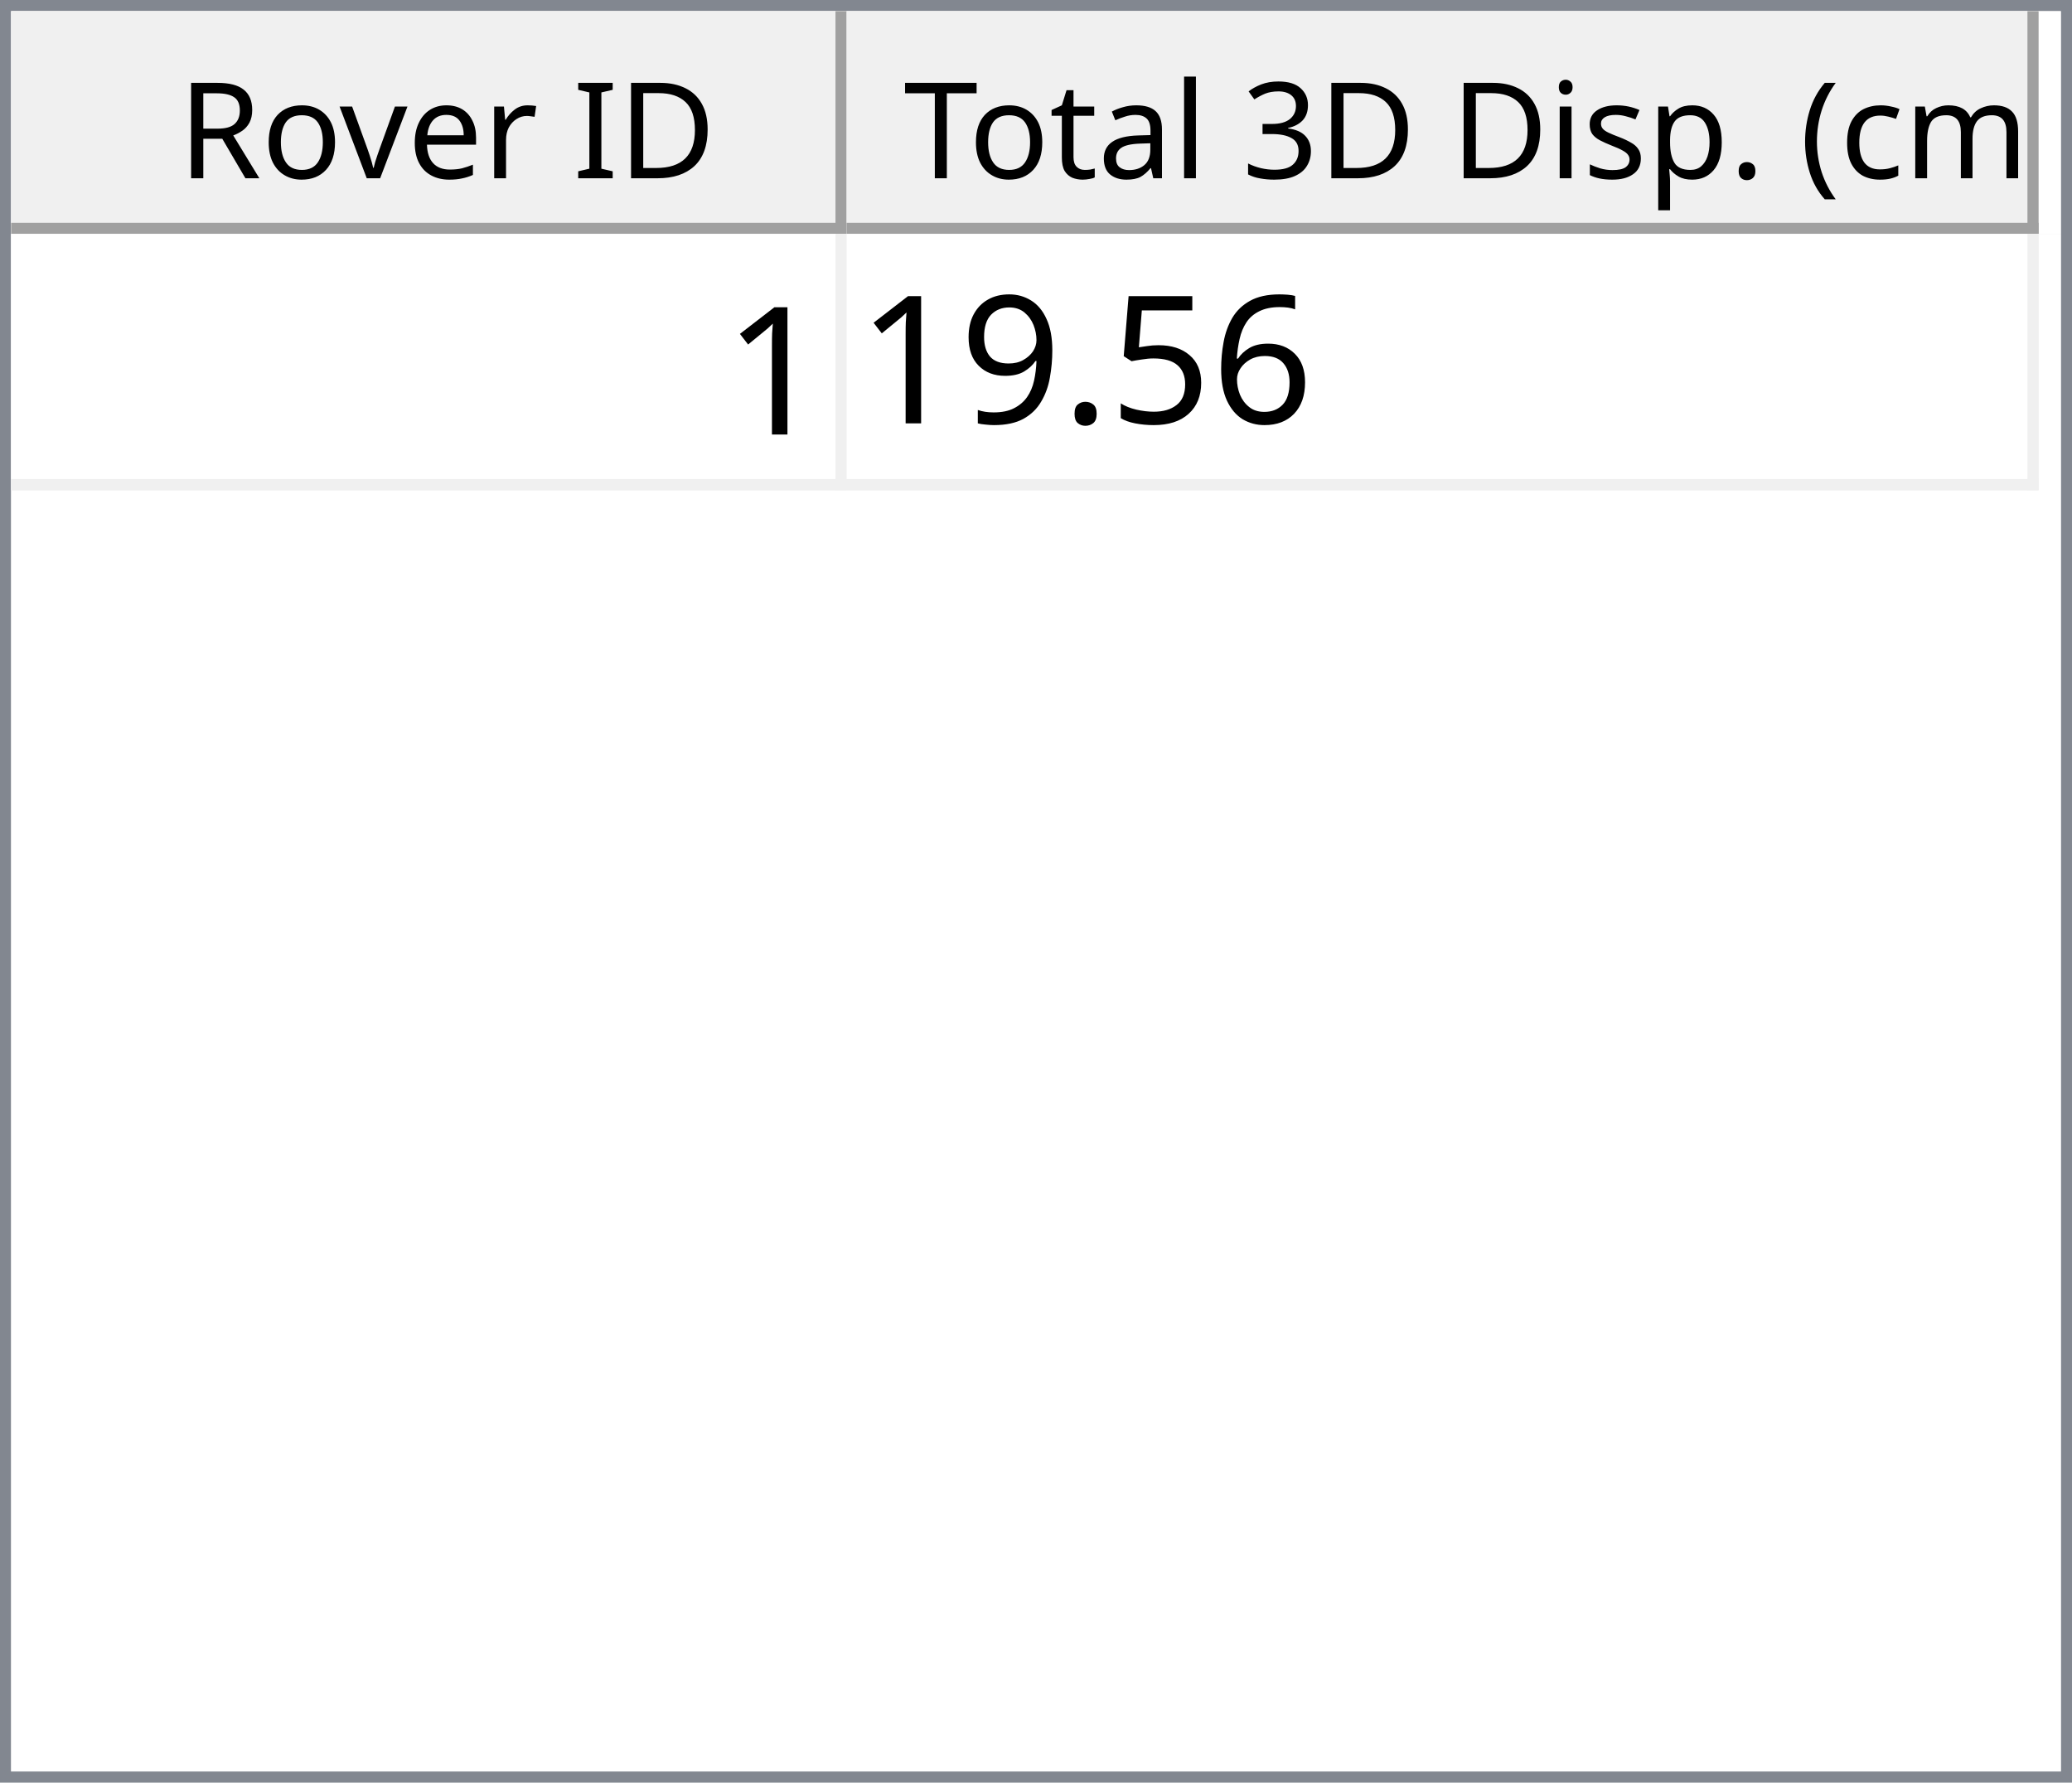
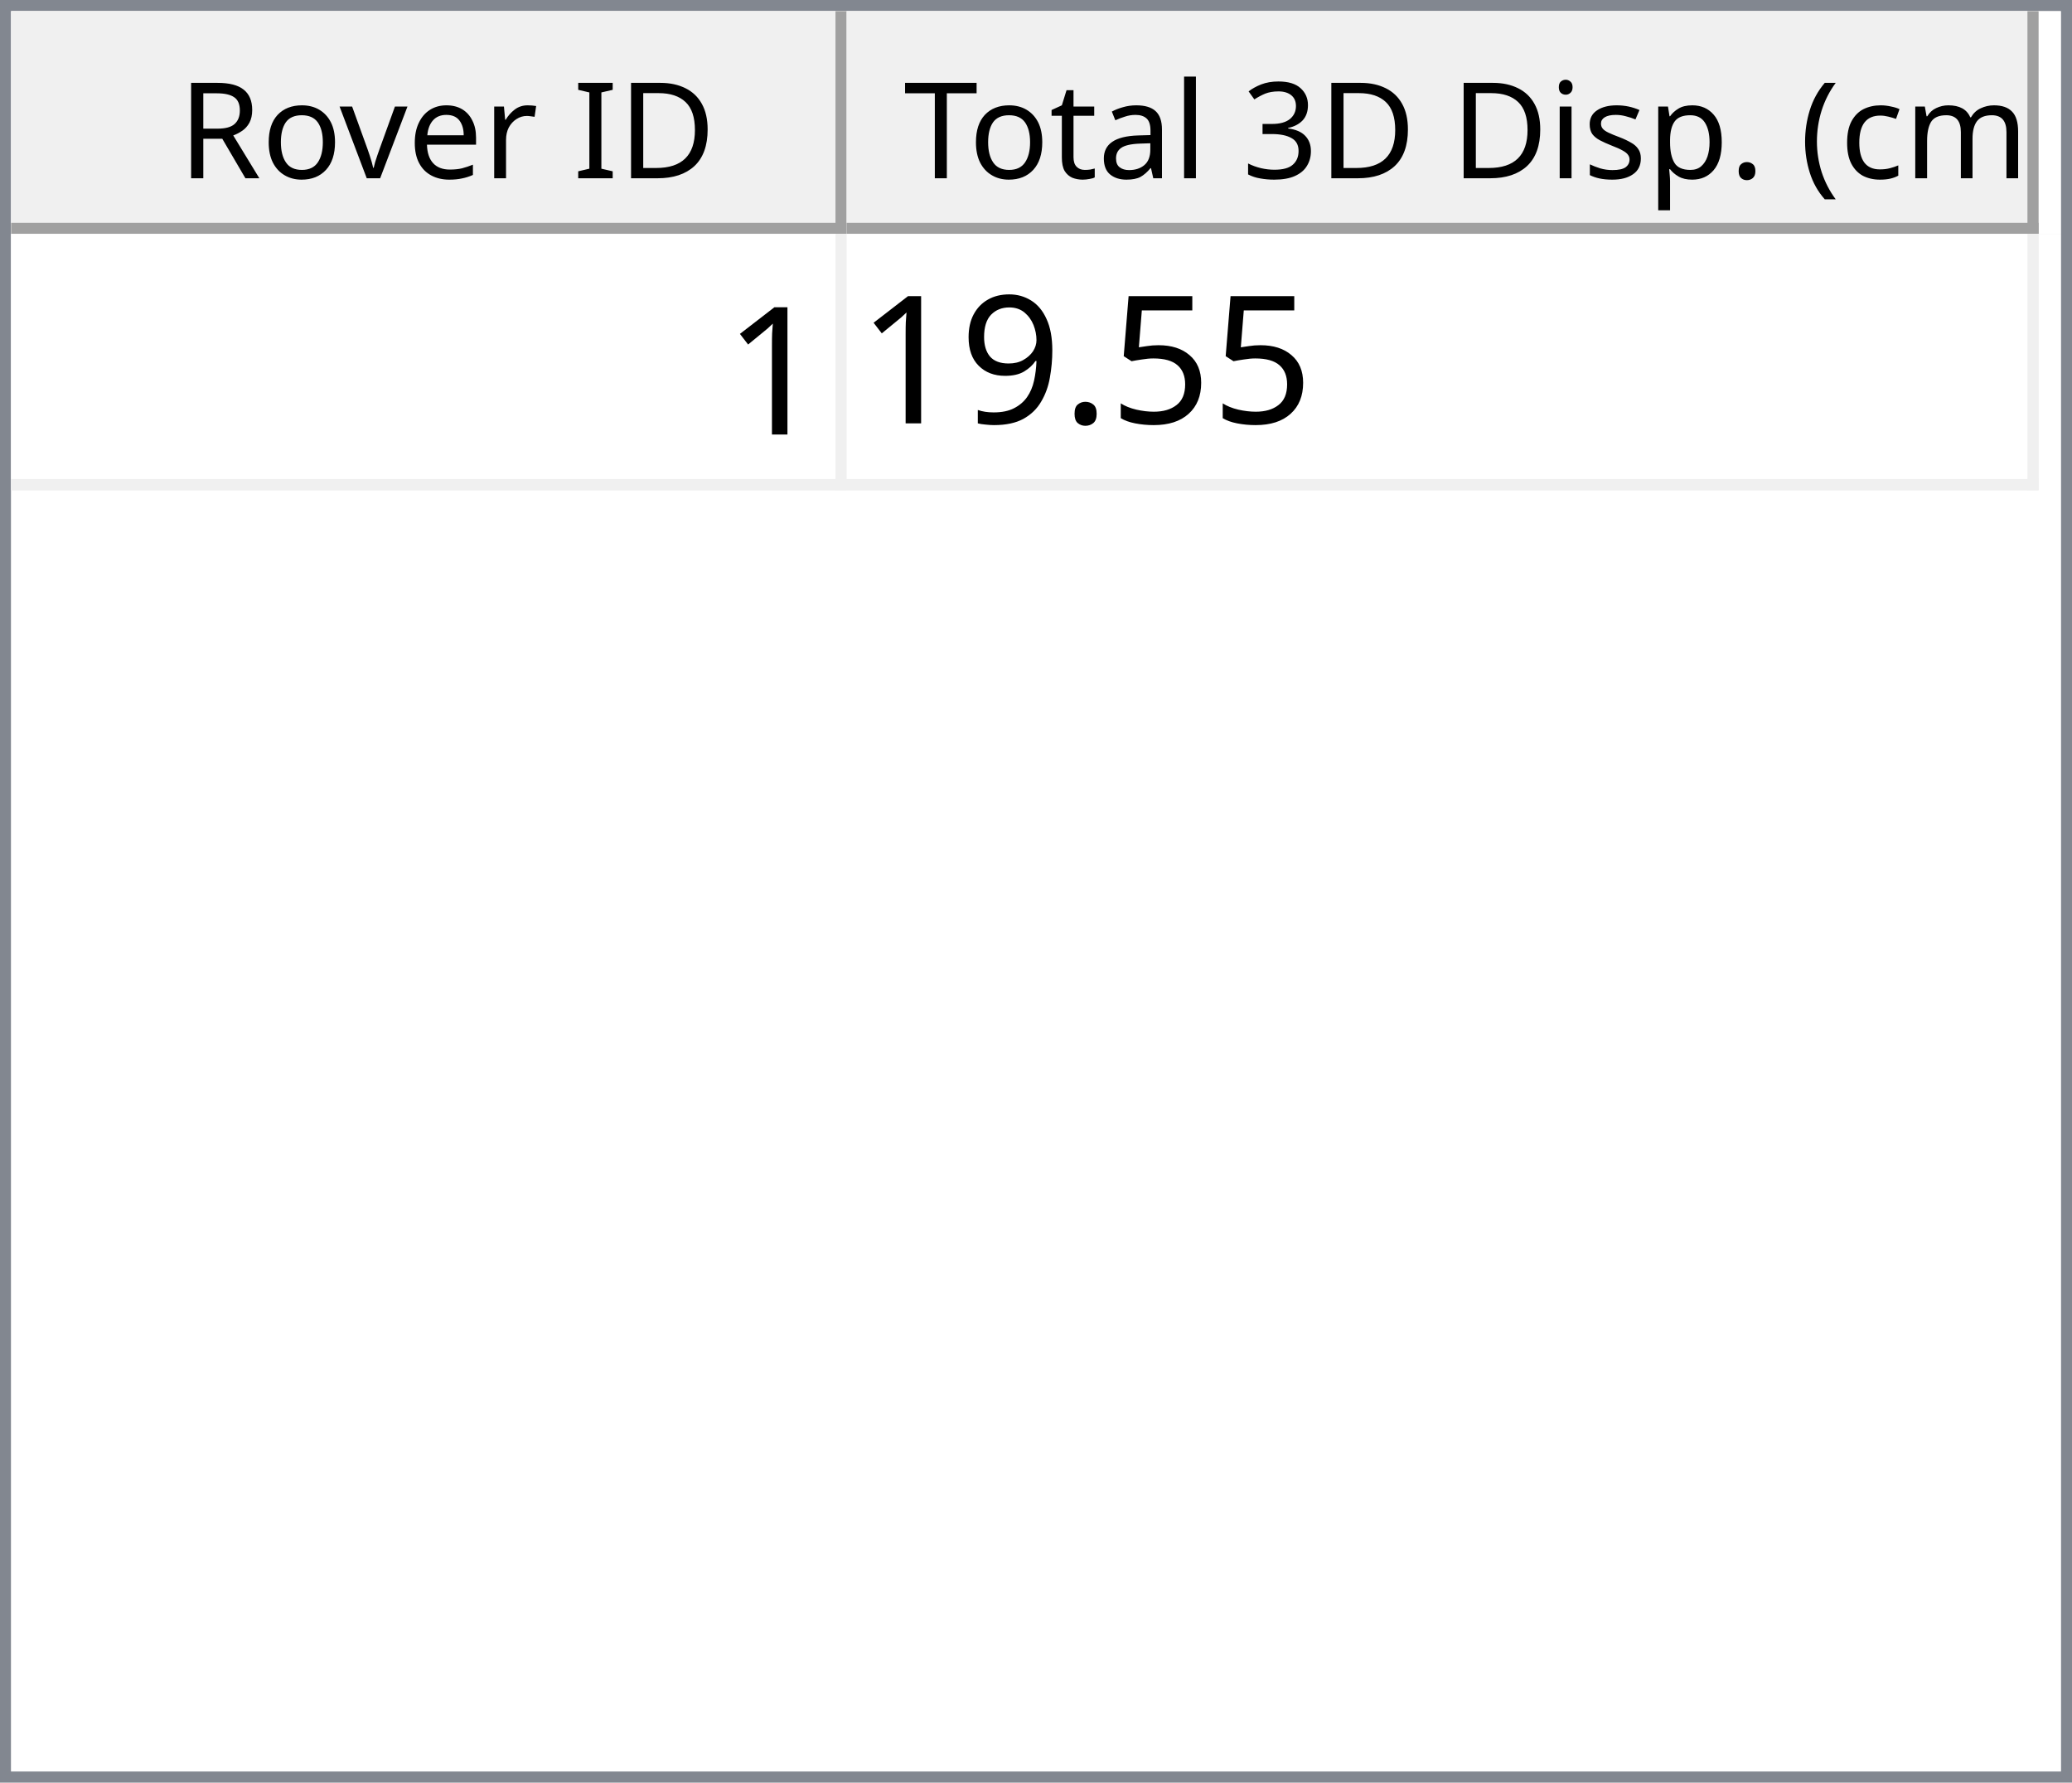
<svg xmlns="http://www.w3.org/2000/svg" style="fill-opacity:1; color-rendering:auto; color-interpolation:auto; text-rendering:auto; stroke:black; stroke-linecap:square; stroke-miterlimit:10; shape-rendering:auto; stroke-opacity:1; fill:black; stroke-dasharray:none; font-weight:normal; stroke-width:1; font-family:'Dialog'; font-style:normal; stroke-linejoin:miter; font-size:12px; stroke-dashoffset:0; image-rendering:auto;" width="186" height="160">
  <defs id="genericDefs" />
  <g>
    <defs id="defs1">
      <clipPath clipPathUnits="userSpaceOnUse" id="clipPath1">
        <path d="M0 0 L186 0 L186 160 L0 160 L0 0 Z" />
      </clipPath>
      <clipPath clipPathUnits="userSpaceOnUse" id="clipPath2">
        <path d="M0 0 L0 160 L186 160 L186 0 Z" />
      </clipPath>
      <clipPath clipPathUnits="userSpaceOnUse" id="clipPath3">
        <path d="M0 0 L0 20 L184 20 L184 0 Z" />
      </clipPath>
      <clipPath clipPathUnits="userSpaceOnUse" id="clipPath4">
        <path d="M0 0 L0 20 L75 20 L75 0 Z" />
      </clipPath>
      <clipPath clipPathUnits="userSpaceOnUse" id="clipPath5">
        <path d="M1 1 L1 19 L74 19 L74 1 Z" />
      </clipPath>
      <clipPath clipPathUnits="userSpaceOnUse" id="clipPath6">
        <path d="M0 0 L0 18 L73 18 L73 0 Z" />
      </clipPath>
      <clipPath clipPathUnits="userSpaceOnUse" id="clipPath7">
        <path d="M-0.5 -0.5 L-0.5 19.5 L74.5 19.5 L74.5 -0.5 Z" />
      </clipPath>
      <clipPath clipPathUnits="userSpaceOnUse" id="clipPath8">
        <path d="M0 0 L0 20 L107 20 L107 0 Z" />
      </clipPath>
      <clipPath clipPathUnits="userSpaceOnUse" id="clipPath9">
        <path d="M1 1 L1 19 L106 19 L106 1 Z" />
      </clipPath>
      <clipPath clipPathUnits="userSpaceOnUse" id="clipPath10">
        <path d="M0 0 L0 18 L105 18 L105 0 Z" />
      </clipPath>
      <clipPath clipPathUnits="userSpaceOnUse" id="clipPath11">
        <path d="M-0.5 -0.5 L-0.5 19.5 L106.5 19.5 L106.5 -0.5 Z" />
      </clipPath>
      <clipPath clipPathUnits="userSpaceOnUse" id="clipPath12">
        <path d="M0 0 L0 138 L184 138 L184 0 Z" />
      </clipPath>
      <clipPath clipPathUnits="userSpaceOnUse" id="clipPath13">
        <path d="M0 0 L0 23 L182 23 L182 0 Z" />
      </clipPath>
      <clipPath clipPathUnits="userSpaceOnUse" id="clipPath14">
        <path d="M-0.5 -0.5 L-0.5 22.5 L181.5 22.5 L181.5 -0.5 Z" />
      </clipPath>
      <clipPath clipPathUnits="userSpaceOnUse" id="clipPath15">
        <path d="M0 0 L0 22 L74 22 L74 0 Z" />
      </clipPath>
      <clipPath clipPathUnits="userSpaceOnUse" id="clipPath16">
        <path d="M0 0 L0 22 L106 22 L106 0 Z" />
      </clipPath>
      <font horiz-adv-x="64.551" id="font1">
        <font-face ascent="107.91" descent="25.098" units-per-em="100" style="font-style:normal; font-family:Segoe UI; font-weight:normal;" />
        <missing-glyph horiz-adv-x="64.551" d="M8.109 0 L8.109 68.266 L56.453 68.266 L56.453 0 L8.109 0 ZM15.328 7.234 L49.219 7.234 L49.219 61.031 L15.328 61.031 L15.328 7.234 Z" />
        <glyph unicode="D" horiz-adv-x="70.117" d="M9.188 0 L9.188 70.016 L28.516 70.016 Q65.531 70.016 65.531 35.891 Q65.531 19.672 55.25 9.836 Q44.969 0 27.734 0 L9.188 0 ZM17.391 62.594 L17.391 7.422 L27.828 7.422 Q41.609 7.422 49.273 14.797 Q56.938 22.172 56.938 35.688 Q56.938 62.594 28.328 62.594 L17.391 62.594 Z" />
        <glyph unicode="I" horiz-adv-x="26.611" d="M17.391 0 L9.188 0 L9.188 70.016 L17.391 70.016 L17.391 0 Z" />
        <glyph unicode=" " horiz-adv-x="27.393" d="" />
        <glyph unicode="r" horiz-adv-x="34.766" d="M34.188 41.891 Q32.078 43.5 28.125 43.5 Q23 43.5 19.555 38.672 Q16.109 33.844 16.109 25.484 L16.109 0 L8.109 0 L8.109 50 L16.109 50 L16.109 39.703 L16.312 39.703 Q18.016 44.969 21.531 47.922 Q25.047 50.875 29.391 50.875 Q32.516 50.875 34.188 50.203 L34.188 41.891 Z" />
        <glyph unicode="e" horiz-adv-x="52.295" d="M48.297 23 L12.984 23 Q13.188 14.656 17.484 10.109 Q21.781 5.562 29.297 5.562 Q37.75 5.562 44.828 11.141 L44.828 3.609 Q38.234 -1.172 27.391 -1.172 Q16.797 -1.172 10.742 5.641 Q4.688 12.453 4.688 24.812 Q4.688 36.469 11.305 43.82 Q17.922 51.172 27.734 51.172 Q37.547 51.172 42.922 44.828 Q48.297 38.484 48.297 27.203 L48.297 23 ZM40.094 29.781 Q40.047 36.719 36.75 40.578 Q33.453 44.438 27.594 44.438 Q21.922 44.438 17.969 40.383 Q14.016 36.328 13.094 29.781 L40.094 29.781 Z" />
        <glyph unicode="v" horiz-adv-x="47.9" d="M47.406 50 L27.484 0 L19.625 0 L0.688 50 L9.469 50 L22.172 13.672 Q23.578 9.672 23.922 6.688 L24.125 6.688 Q24.609 10.453 25.688 13.484 L38.969 50 L47.406 50 Z" />
        <glyph unicode="o" horiz-adv-x="58.594" d="M29 -1.172 Q17.922 -1.172 11.305 5.836 Q4.688 12.844 4.688 24.422 Q4.688 37.016 11.57 44.094 Q18.453 51.172 30.172 51.172 Q41.359 51.172 47.633 44.289 Q53.906 37.406 53.906 25.203 Q53.906 13.234 47.141 6.031 Q40.375 -1.172 29 -1.172 ZM29.594 44.438 Q21.875 44.438 17.383 39.188 Q12.891 33.938 12.891 24.703 Q12.891 15.828 17.43 10.695 Q21.969 5.562 29.594 5.562 Q37.359 5.562 41.531 10.594 Q45.703 15.625 45.703 24.906 Q45.703 34.281 41.531 39.359 Q37.359 44.438 29.594 44.438 Z" />
        <glyph unicode="R" horiz-adv-x="59.814" d="M59.375 0 L49.609 0 L37.891 19.625 Q36.281 22.359 34.766 24.289 Q33.25 26.219 31.664 27.438 Q30.078 28.656 28.25 29.219 Q26.422 29.781 24.125 29.781 L17.391 29.781 L17.391 0 L9.188 0 L9.188 70.016 L30.078 70.016 Q34.672 70.016 38.555 68.867 Q42.438 67.719 45.289 65.375 Q48.141 63.031 49.758 59.547 Q51.375 56.062 51.375 51.375 Q51.375 47.703 50.273 44.656 Q49.172 41.609 47.148 39.211 Q45.125 36.812 42.266 35.133 Q39.406 33.453 35.844 32.516 L35.844 32.328 Q37.594 31.547 38.891 30.547 Q40.188 29.547 41.359 28.18 Q42.531 26.812 43.68 25.078 Q44.828 23.344 46.234 21.047 L59.375 0 ZM17.391 62.594 L17.391 37.203 L28.516 37.203 Q31.594 37.203 34.203 38.133 Q36.812 39.062 38.719 40.797 Q40.625 42.531 41.703 45.047 Q42.781 47.562 42.781 50.688 Q42.781 56.297 39.141 59.445 Q35.5 62.594 28.609 62.594 L17.391 62.594 Z" />
        <glyph unicode=")" horiz-adv-x="30.176" d="M8.297 -15.922 L1.172 -15.922 Q16.406 2.344 16.406 26.812 Q16.406 51.469 1.078 70.016 L8.297 70.016 Q23.531 52.156 23.531 26.703 Q23.531 1.375 8.297 -15.922 Z" />
        <glyph unicode="m" horiz-adv-x="86.133" d="M79.109 0 L71.094 0 L71.094 28.719 Q71.094 37.016 68.531 40.727 Q65.969 44.438 59.906 44.438 Q54.781 44.438 51.195 39.75 Q47.609 35.062 47.609 28.516 L47.609 0 L39.594 0 L39.594 29.688 Q39.594 44.438 28.219 44.438 Q22.953 44.438 19.531 40.016 Q16.109 35.594 16.109 28.516 L16.109 0 L8.109 0 L8.109 50 L16.109 50 L16.109 42.094 L16.312 42.094 Q21.625 51.172 31.844 51.172 Q36.969 51.172 40.773 48.312 Q44.578 45.453 46 40.828 Q51.562 51.172 62.594 51.172 Q79.109 51.172 79.109 30.812 L79.109 0 Z" />
        <glyph unicode="c" horiz-adv-x="46.191" d="M42.188 2.297 Q36.422 -1.172 28.516 -1.172 Q17.828 -1.172 11.258 5.789 Q4.688 12.75 4.688 23.828 Q4.688 36.188 11.766 43.68 Q18.844 51.172 30.672 51.172 Q37.25 51.172 42.281 48.734 L42.281 40.531 Q36.719 44.438 30.375 44.438 Q22.703 44.438 17.797 38.945 Q12.891 33.453 12.891 24.516 Q12.891 15.719 17.508 10.641 Q22.125 5.562 29.891 5.562 Q36.422 5.562 42.188 9.906 L42.188 2.297 Z" />
        <glyph unicode="(" horiz-adv-x="30.176" d="M29.109 -15.922 L21.969 -15.922 Q6.844 1.375 6.844 26.703 Q6.844 52.156 21.969 70.016 L29.203 70.016 Q13.875 51.469 13.875 26.812 Q13.875 2.344 29.109 -15.922 Z" />
        <glyph unicode="." horiz-adv-x="21.68" d="M10.891 -1.078 Q8.641 -1.078 7.055 0.539 Q5.469 2.156 5.469 4.391 Q5.469 6.641 7.055 8.273 Q8.641 9.906 10.891 9.906 Q13.188 9.906 14.797 8.273 Q16.406 6.641 16.406 4.391 Q16.406 2.156 14.797 0.539 Q13.188 -1.078 10.891 -1.078 Z" />
        <glyph unicode="p" horiz-adv-x="58.789" d="M16.312 7.234 L16.109 7.234 L16.109 -23 L8.109 -23 L8.109 50 L16.109 50 L16.109 41.219 L16.312 41.219 Q22.219 51.172 33.594 51.172 Q43.266 51.172 48.688 44.461 Q54.109 37.75 54.109 26.469 Q54.109 13.922 48 6.375 Q41.891 -1.172 31.297 -1.172 Q21.578 -1.172 16.312 7.234 ZM16.109 27.391 L16.109 20.406 Q16.109 14.203 20.141 9.883 Q24.172 5.562 30.375 5.562 Q37.641 5.562 41.773 11.133 Q45.906 16.703 45.906 26.609 Q45.906 34.969 42.047 39.703 Q38.188 44.438 31.594 44.438 Q24.609 44.438 20.359 39.578 Q16.109 34.719 16.109 27.391 Z" />
        <glyph unicode="s" horiz-adv-x="42.432" d="M5.078 1.812 L5.078 10.406 Q11.625 5.562 19.484 5.562 Q30.031 5.562 30.031 12.594 Q30.031 14.594 29.125 15.992 Q28.219 17.391 26.68 18.461 Q25.141 19.531 23.07 20.383 Q21 21.234 18.609 22.172 Q15.281 23.484 12.766 24.828 Q10.25 26.172 8.57 27.859 Q6.891 29.547 6.031 31.695 Q5.172 33.844 5.172 36.719 Q5.172 40.234 6.789 42.945 Q8.406 45.656 11.086 47.484 Q13.766 49.312 17.211 50.242 Q20.656 51.172 24.312 51.172 Q30.812 51.172 35.938 48.922 L35.938 40.828 Q30.422 44.438 23.25 44.438 Q21 44.438 19.195 43.922 Q17.391 43.406 16.094 42.477 Q14.797 41.547 14.086 40.258 Q13.375 38.969 13.375 37.406 Q13.375 35.453 14.086 34.133 Q14.797 32.812 16.164 31.789 Q17.531 30.766 19.484 29.938 Q21.438 29.109 23.922 28.125 Q27.25 26.859 29.883 25.516 Q32.516 24.172 34.375 22.484 Q36.234 20.797 37.234 18.602 Q38.234 16.406 38.234 13.375 Q38.234 9.672 36.602 6.938 Q34.969 4.203 32.234 2.398 Q29.5 0.594 25.93 -0.289 Q22.359 -1.172 18.453 -1.172 Q10.75 -1.172 5.078 1.812 Z" />
        <glyph unicode="i" horiz-adv-x="24.219" d="M12.203 62.703 Q10.062 62.703 8.547 64.164 Q7.031 65.625 7.031 67.875 Q7.031 70.125 8.547 71.609 Q10.062 73.094 12.203 73.094 Q14.406 73.094 15.945 71.609 Q17.484 70.125 17.484 67.875 Q17.484 65.719 15.945 64.211 Q14.406 62.703 12.203 62.703 ZM16.109 0 L8.109 0 L8.109 50 L16.109 50 L16.109 0 Z" />
        <glyph unicode="3" horiz-adv-x="53.906" d="M46.531 19.828 Q46.531 15.094 44.75 11.211 Q42.969 7.328 39.719 4.57 Q36.469 1.812 31.93 0.297 Q27.391 -1.219 21.922 -1.219 Q11.922 -1.219 6 2.594 L6 11.188 Q13.094 5.609 22.219 5.609 Q25.875 5.609 28.828 6.539 Q31.781 7.469 33.906 9.227 Q36.031 10.984 37.18 13.477 Q38.328 15.969 38.328 19.094 Q38.328 32.812 18.797 32.812 L12.984 32.812 L12.984 39.594 L18.5 39.594 Q35.797 39.594 35.797 52.484 Q35.797 64.406 22.609 64.406 Q15.188 64.406 8.688 59.422 L8.688 67.188 Q15.375 71.188 24.609 71.188 Q29 71.188 32.57 69.969 Q36.141 68.75 38.68 66.555 Q41.219 64.359 42.609 61.281 Q44 58.203 44 54.5 Q44 40.672 30.031 36.719 L30.031 36.531 Q33.594 36.141 36.625 34.797 Q39.656 33.453 41.852 31.305 Q44.047 29.156 45.289 26.25 Q46.531 23.344 46.531 19.828 Z" />
        <glyph unicode="l" horiz-adv-x="24.219" d="M16.109 0 L8.109 0 L8.109 74.031 L16.109 74.031 L16.109 0 Z" />
        <glyph unicode="a" horiz-adv-x="50.879" d="M43.891 0 L35.891 0 L35.891 7.812 L35.688 7.812 Q30.469 -1.172 20.312 -1.172 Q12.844 -1.172 8.617 2.781 Q4.391 6.734 4.391 13.281 Q4.391 27.297 20.906 29.594 L35.891 31.688 Q35.891 44.438 25.594 44.438 Q16.547 44.438 9.281 38.281 L9.281 46.484 Q16.656 51.172 26.266 51.172 Q43.891 51.172 43.891 32.516 L43.891 0 ZM35.891 25.297 L23.828 23.641 Q18.266 22.859 15.43 20.875 Q12.594 18.891 12.594 13.875 Q12.594 10.203 15.211 7.883 Q17.828 5.562 22.172 5.562 Q28.125 5.562 32.008 9.742 Q35.891 13.922 35.891 20.312 L35.891 25.297 Z" />
        <glyph unicode="t" horiz-adv-x="33.887" d="M31.297 0.484 Q28.469 -1.078 23.828 -1.078 Q10.688 -1.078 10.688 13.578 L10.688 43.172 L2.094 43.172 L2.094 50 L10.688 50 L10.688 62.203 L18.703 64.797 L18.703 50 L31.297 50 L31.297 43.172 L18.703 43.172 L18.703 14.984 Q18.703 9.969 20.414 7.82 Q22.125 5.672 26.078 5.672 Q29.109 5.672 31.297 7.328 L31.297 0.484 Z" />
        <glyph unicode="T" horiz-adv-x="52.393" d="M50.594 62.594 L30.375 62.594 L30.375 0 L22.172 0 L22.172 62.594 L2 62.594 L2 70.016 L50.594 70.016 L50.594 62.594 Z" />
      </font>
      <font horiz-adv-x="75.0" id="font2">
        <font-face ascent="100.537" descent="21.973" units-per-em="100" style="font-style:normal; font-family:sans-serif; font-weight:normal;" />
        <missing-glyph horiz-adv-x="75.0" d="M12.5 0 L12.5 62.5 L62.5 62.5 L62.5 0 L12.5 0 ZM14.062 1.562 L60.938 1.562 L60.938 60.938 L14.062 60.938 L14.062 1.562 Z" />
        <glyph unicode="1" horiz-adv-x="55.615" d="M37.25 0 L28.469 0 L28.469 56 Q25.297 52.984 20.141 49.953 Q14.984 46.922 10.891 45.406 L10.891 53.906 Q18.266 57.375 23.781 62.305 Q29.297 67.234 31.594 71.875 L37.25 71.875 L37.25 0 Z" />
-         <glyph unicode="6" horiz-adv-x="55.615" d="M49.75 54.047 L41.016 53.375 Q39.844 58.547 37.703 60.891 Q34.125 64.656 28.906 64.656 Q24.703 64.656 21.531 62.312 Q17.391 59.281 14.992 53.469 Q12.594 47.656 12.5 36.922 Q15.672 41.75 20.266 44.094 Q24.859 46.438 29.891 46.438 Q38.672 46.438 44.852 39.969 Q51.031 33.5 51.031 23.25 Q51.031 16.5 48.125 10.719 Q45.219 4.938 40.141 1.859 Q35.062 -1.219 28.609 -1.219 Q17.625 -1.219 10.695 6.859 Q3.766 14.938 3.766 33.5 Q3.766 54.25 11.422 63.672 Q18.109 71.875 29.438 71.875 Q37.891 71.875 43.289 67.141 Q48.688 62.406 49.75 54.047 ZM13.875 23.188 Q13.875 18.656 15.797 14.508 Q17.719 10.359 21.188 8.18 Q24.656 6 28.469 6 Q34.031 6 38.039 10.492 Q42.047 14.984 42.047 22.703 Q42.047 30.125 38.086 34.398 Q34.125 38.672 28.125 38.672 Q22.172 38.672 18.023 34.398 Q13.875 30.125 13.875 23.188 Z" />
        <glyph unicode="5" horiz-adv-x="55.615" d="M4.156 18.75 L13.375 19.531 Q14.406 12.797 18.141 9.398 Q21.875 6 27.156 6 Q33.5 6 37.891 10.789 Q42.281 15.578 42.281 23.484 Q42.281 31 38.062 35.352 Q33.844 39.703 27 39.703 Q22.75 39.703 19.336 37.773 Q15.922 35.844 13.969 32.766 L5.719 33.844 L12.641 70.609 L48.25 70.609 L48.25 62.203 L19.672 62.203 L15.828 42.969 Q22.266 47.469 29.344 47.469 Q38.719 47.469 45.164 40.969 Q51.609 34.469 51.609 24.266 Q51.609 14.547 45.953 7.469 Q39.062 -1.219 27.156 -1.219 Q17.391 -1.219 11.211 4.25 Q5.031 9.719 4.156 18.75 Z" />
        <glyph unicode="." horiz-adv-x="27.783" d="M9.078 0 L9.078 10.016 L19.094 10.016 L19.094 0 L9.078 0 Z" />
        <glyph unicode="9" horiz-adv-x="55.615" d="M5.469 16.547 L13.922 17.328 Q14.984 11.375 18.016 8.688 Q21.047 6 25.781 6 Q29.828 6 32.883 7.859 Q35.938 9.719 37.891 12.82 Q39.844 15.922 41.164 21.195 Q42.484 26.469 42.484 31.938 Q42.484 32.516 42.438 33.688 Q39.797 29.5 35.234 26.883 Q30.672 24.266 25.344 24.266 Q16.453 24.266 10.305 30.711 Q4.156 37.156 4.156 47.703 Q4.156 58.594 10.578 65.234 Q17 71.875 26.656 71.875 Q33.641 71.875 39.43 68.117 Q45.219 64.359 48.219 57.398 Q51.219 50.438 51.219 37.25 Q51.219 23.531 48.242 15.406 Q45.266 7.281 39.383 3.031 Q33.5 -1.219 25.594 -1.219 Q17.188 -1.219 11.867 3.445 Q6.547 8.109 5.469 16.547 ZM41.453 48.141 Q41.453 55.719 37.43 60.156 Q33.406 64.594 27.734 64.594 Q21.875 64.594 17.531 59.812 Q13.188 55.031 13.188 47.406 Q13.188 40.578 17.312 36.305 Q21.438 32.031 27.484 32.031 Q33.594 32.031 37.523 36.305 Q41.453 40.578 41.453 48.141 Z" />
      </font>
    </defs>
    <g style="fill:white; stroke:white;">
      <rect x="0" y="0" width="186" style="clip-path:url(#clipPath1); stroke:none;" height="160" />
    </g>
    <g style="fill:white; text-rendering:optimizeSpeed; color-rendering:optimizeSpeed; image-rendering:optimizeSpeed; shape-rendering:crispEdges; stroke:white; color-interpolation:sRGB;">
      <rect x="0" width="186" height="160" y="0" style="stroke:none;" />
      <path style="stroke:none;" d="M0 160 L186 160 L186 0 L0 0 Z" />
    </g>
    <g style="fill:rgb(240,240,240); font-family:'Segoe UI'; stroke:rgb(240,240,240);">
      <rect x="0" y="0" width="186" style="clip-path:url(#clipPath2); stroke:none;" height="160" />
    </g>
    <g style="fill:rgb(130,135,144); font-family:'Segoe UI'; stroke:rgb(130,135,144);">
      <path d="M0 0 L186 0 L186 160 L0 160 L0 0 ZM1 1 L185 1 L185 159 L1 159 L1 1 Z" style="fill-rule:evenodd; clip-path:url(#clipPath2); stroke:none;" />
    </g>
    <g style="fill:white; font-family:'Segoe UI'; stroke:white;" transform="translate(1,1)">
      <rect x="0" y="0" width="184" style="clip-path:url(#clipPath3); stroke:none;" height="20" />
    </g>
    <g style="fill:rgb(240,240,240); font-family:'Segoe UI'; stroke:rgb(240,240,240);" transform="translate(1,1)">
      <rect x="0" y="0" width="75" style="clip-path:url(#clipPath4); stroke:none;" height="20" />
    </g>
    <g style="font-family:'Segoe UI';" transform="translate(2,2)">
      <text x="14" xml:space="preserve" y="14" style="clip-path:url(#clipPath6); stroke:none;">Rover ID</text>
    </g>
    <g style="fill:rgb(160,160,160); font-family:'Segoe UI'; stroke:rgb(160,160,160); stroke-linejoin:bevel;" transform="translate(1.5,1.5)">
      <line x1="74" x2="74" y1="0" style="fill:none; clip-path:url(#clipPath7);" y2="19" />
    </g>
    <g style="fill:rgb(160,160,160); font-family:'Segoe UI'; stroke:rgb(160,160,160); stroke-linejoin:bevel;" transform="matrix(1,0,0,1,1,1) translate(0.5,0.5)">
      <line x1="0" x2="74" y1="19" style="fill:none; clip-path:url(#clipPath7);" y2="19" />
    </g>
    <g style="fill:rgb(240,240,240); font-family:'Segoe UI'; stroke:rgb(240,240,240);" transform="translate(76,1)">
      <rect x="0" y="0" width="107" style="clip-path:url(#clipPath8); stroke:none;" height="20" />
    </g>
    <g style="font-family:'Segoe UI';" transform="translate(77,2)">
      <text x="1" xml:space="preserve" y="14" style="clip-path:url(#clipPath10); stroke:none;"> Total 3D Disp. (cm)</text>
    </g>
    <g style="fill:rgb(160,160,160); font-family:'Segoe UI'; stroke:rgb(160,160,160); stroke-linejoin:bevel;" transform="translate(76.5,1.5)">
      <line x1="106" x2="106" y1="0" style="fill:none; clip-path:url(#clipPath11);" y2="19" />
    </g>
    <g style="fill:rgb(160,160,160); font-family:'Segoe UI'; stroke:rgb(160,160,160); stroke-linejoin:bevel;" transform="matrix(1,0,0,1,76,1) translate(0.5,0.5)">
      <line x1="0" x2="106" y1="19" style="fill:none; clip-path:url(#clipPath11);" y2="19" />
    </g>
    <g style="fill:white; font-family:'Segoe UI'; stroke:white;" transform="translate(1,21)">
      <rect x="0" y="0" width="184" style="clip-path:url(#clipPath12); stroke:none;" height="138" />
    </g>
    <g style="fill:rgb(240,240,240); font-size:16px; font-family:sans-serif; stroke:rgb(240,240,240);" transform="translate(1,21)">
      <rect x="0" y="0" width="182" style="clip-path:url(#clipPath13); stroke:none;" height="23" />
      <line transform="translate(0.5,0.5)" x1="0" x2="181" y1="22" style="clip-path:url(#clipPath14); fill:none; stroke-linejoin:bevel;" y2="22" />
    </g>
    <g transform="matrix(1,0,0,1,1,21) translate(0.5,0.5)" style="fill:rgb(240,240,240); font-size:16px; font-family:sans-serif; stroke:rgb(240,240,240); stroke-linejoin:bevel;">
      <line x1="74" x2="74" y1="0" style="fill:none; clip-path:url(#clipPath14);" y2="22" />
    </g>
    <g transform="matrix(1,0,0,1,1,21) translate(0.5,0.5)" style="fill:rgb(240,240,240); font-size:16px; font-family:sans-serif; stroke:rgb(240,240,240); stroke-linejoin:bevel;">
      <line x1="181" x2="181" y1="0" style="fill:none; clip-path:url(#clipPath14);" y2="22" />
    </g>
    <g style="fill:white; font-size:16px; font-family:sans-serif; stroke:white;" transform="matrix(1,0,0,1,1,21)">
      <rect x="0" y="0" width="74" style="clip-path:url(#clipPath15); stroke:none;" height="22" />
      <text x="64" y="18" style="fill:black; clip-path:url(#clipPath15); stroke:none;" xml:space="preserve">1</text>
    </g>
    <g style="fill:white; font-size:16px; font-family:sans-serif; stroke:white;" transform="matrix(1,0,0,1,1,21) translate(75,0)">
      <rect x="0" y="0" width="106" style="clip-path:url(#clipPath16); stroke:none;" height="22" />
-       <text x="1" y="17" style="fill:black; clip-path:url(#clipPath16); stroke:none;" xml:space="preserve">19.56</text>
+       <text x="1" y="17" style="fill:black; clip-path:url(#clipPath16); stroke:none;" xml:space="preserve">19.55</text>
    </g>
  </g>
</svg>
